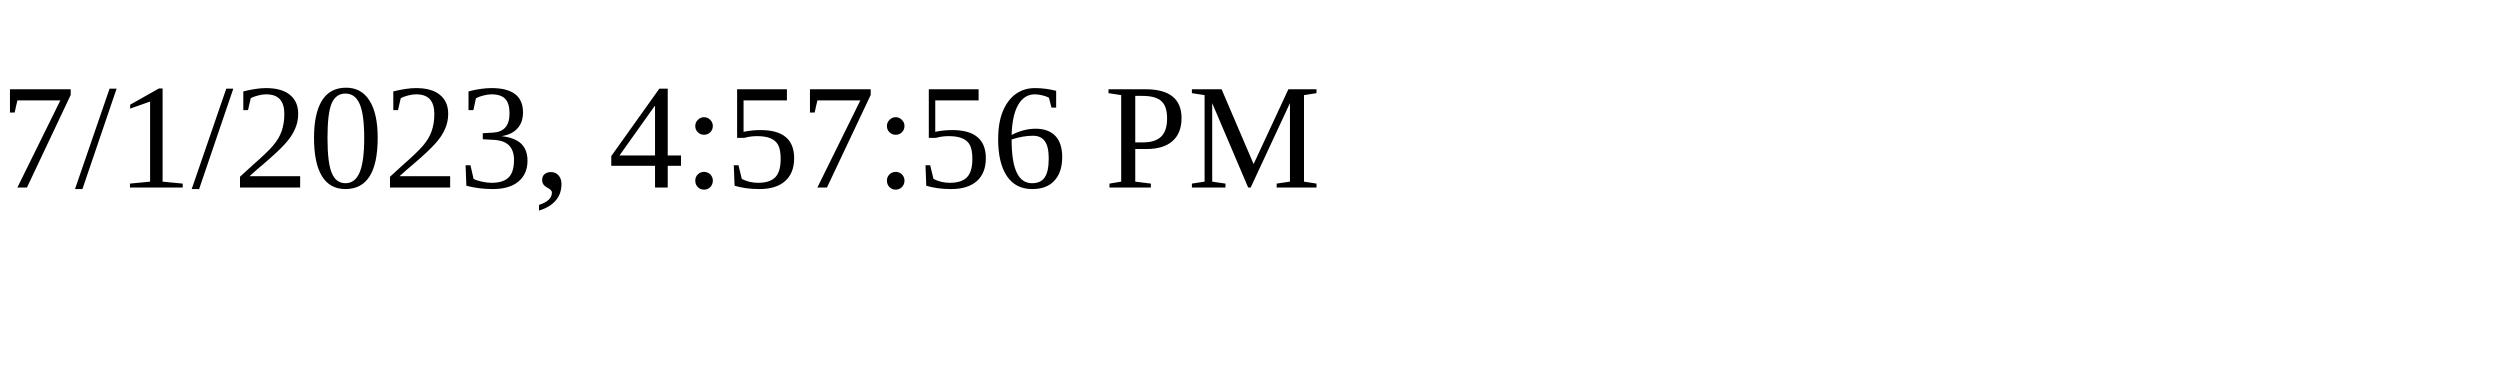
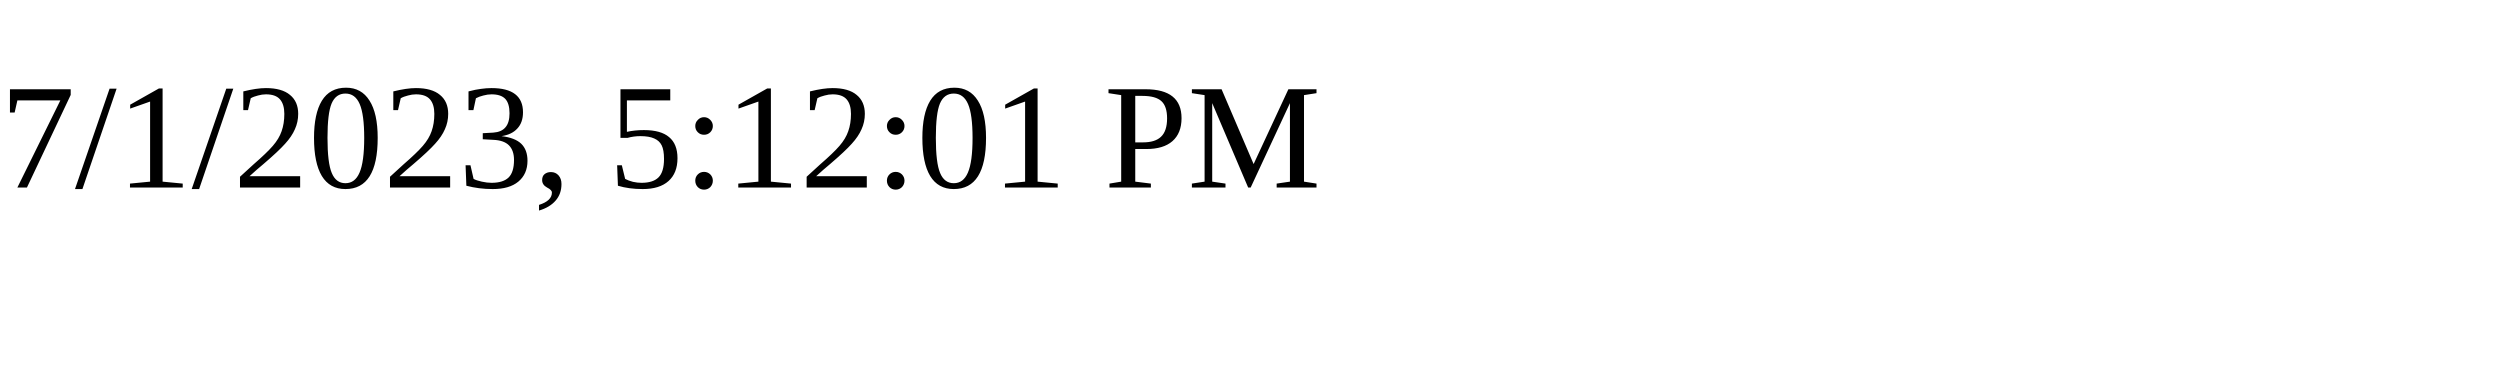
<svg xmlns="http://www.w3.org/2000/svg" height="30" width="200">
-   <text x="0" y="15">7/1/2023, 4:57:56 PM</text>
+   <text x="0" y="15">7/1/2023, 5:12:01 PM</text>
</svg>
